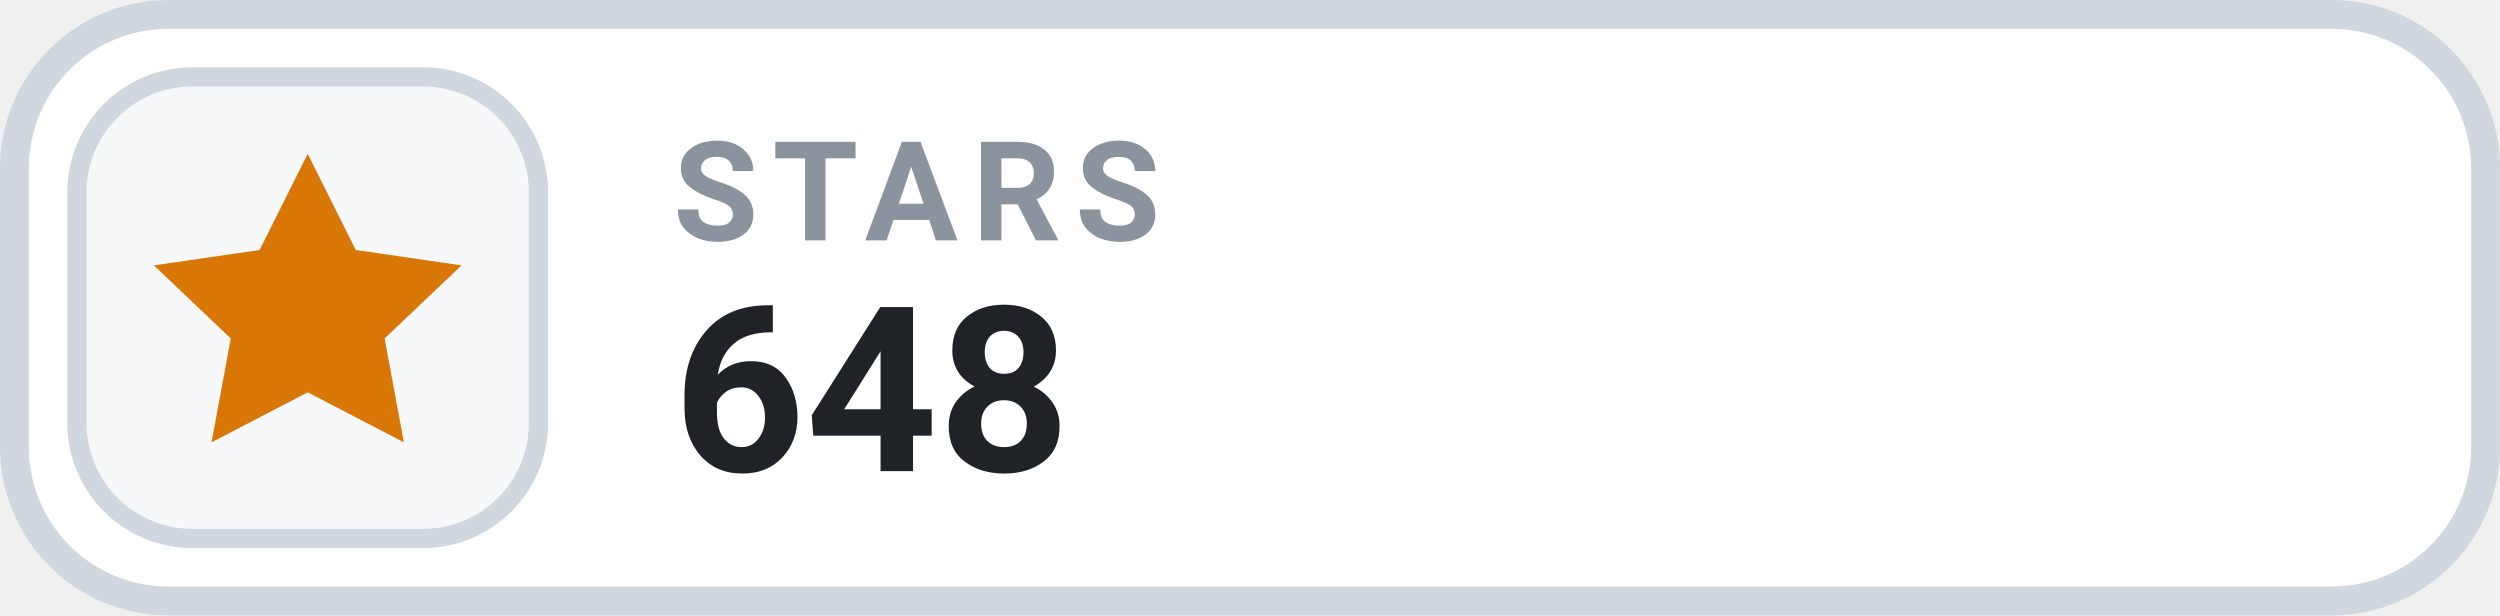
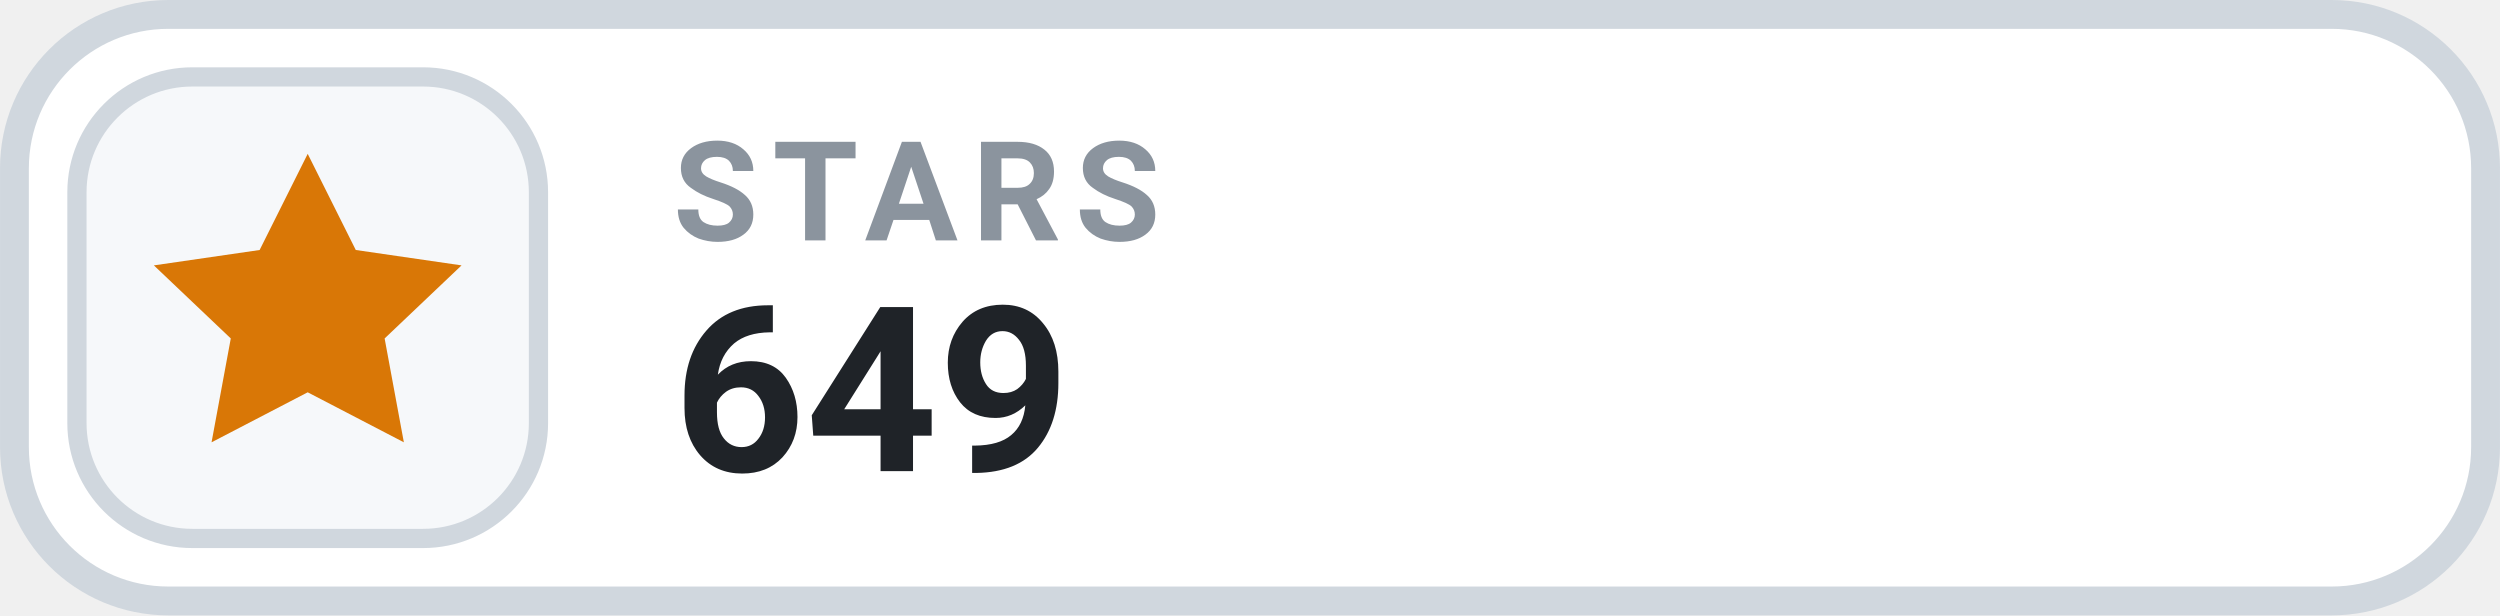
- <svg xmlns="http://www.w3.org/2000/svg" width="126" height="31.015" viewBox="0 0 130 32" role="img" aria-label="STARS 648">
+ <svg xmlns="http://www.w3.org/2000/svg" width="126" height="31.015" viewBox="0 0 130 32" role="img" aria-label="STARS 649">
  <rect x=".75" y=".75" width="128.5" height="30.5" rx="8" fill="#FFFFFF" stroke="#D0D7DE" stroke-width="1.5" />
  <rect x="4" y="4" width="24" height="24" rx="6" fill="#F6F8FA" stroke="#D0D7DE" stroke-width="1" />
  <g transform="translate(16 16)" style="color:#D97706;">
    <path d="M0 -8 l2.5 5 5.5 .8 -4 3.8 1 5.4 -5 -2.6 -5 2.6 1 -5.4 -4 -3.8 5.5 -.8 Z" fill="currentColor" />
  </g>
  <text x="35" y="12.5" fill="#8B949E" font-family="-apple-system,BlinkMacSystemFont,'Segoe UI',Roboto,Helvetica,Arial,sans-serif" font-size="7.2" font-weight="700" letter-spacing=".75">STARS</text>
-   <text x="35" y="24.5" fill="#1F2328" font-family="-apple-system,BlinkMacSystemFont,'Segoe UI',Roboto,Helvetica,Arial,sans-serif" font-size="12" font-weight="700">648</text>
+   <text x="35" y="24.5" fill="#1F2328" font-family="-apple-system,BlinkMacSystemFont,'Segoe UI',Roboto,Helvetica,Arial,sans-serif" font-size="12" font-weight="700">649</text>
</svg>
